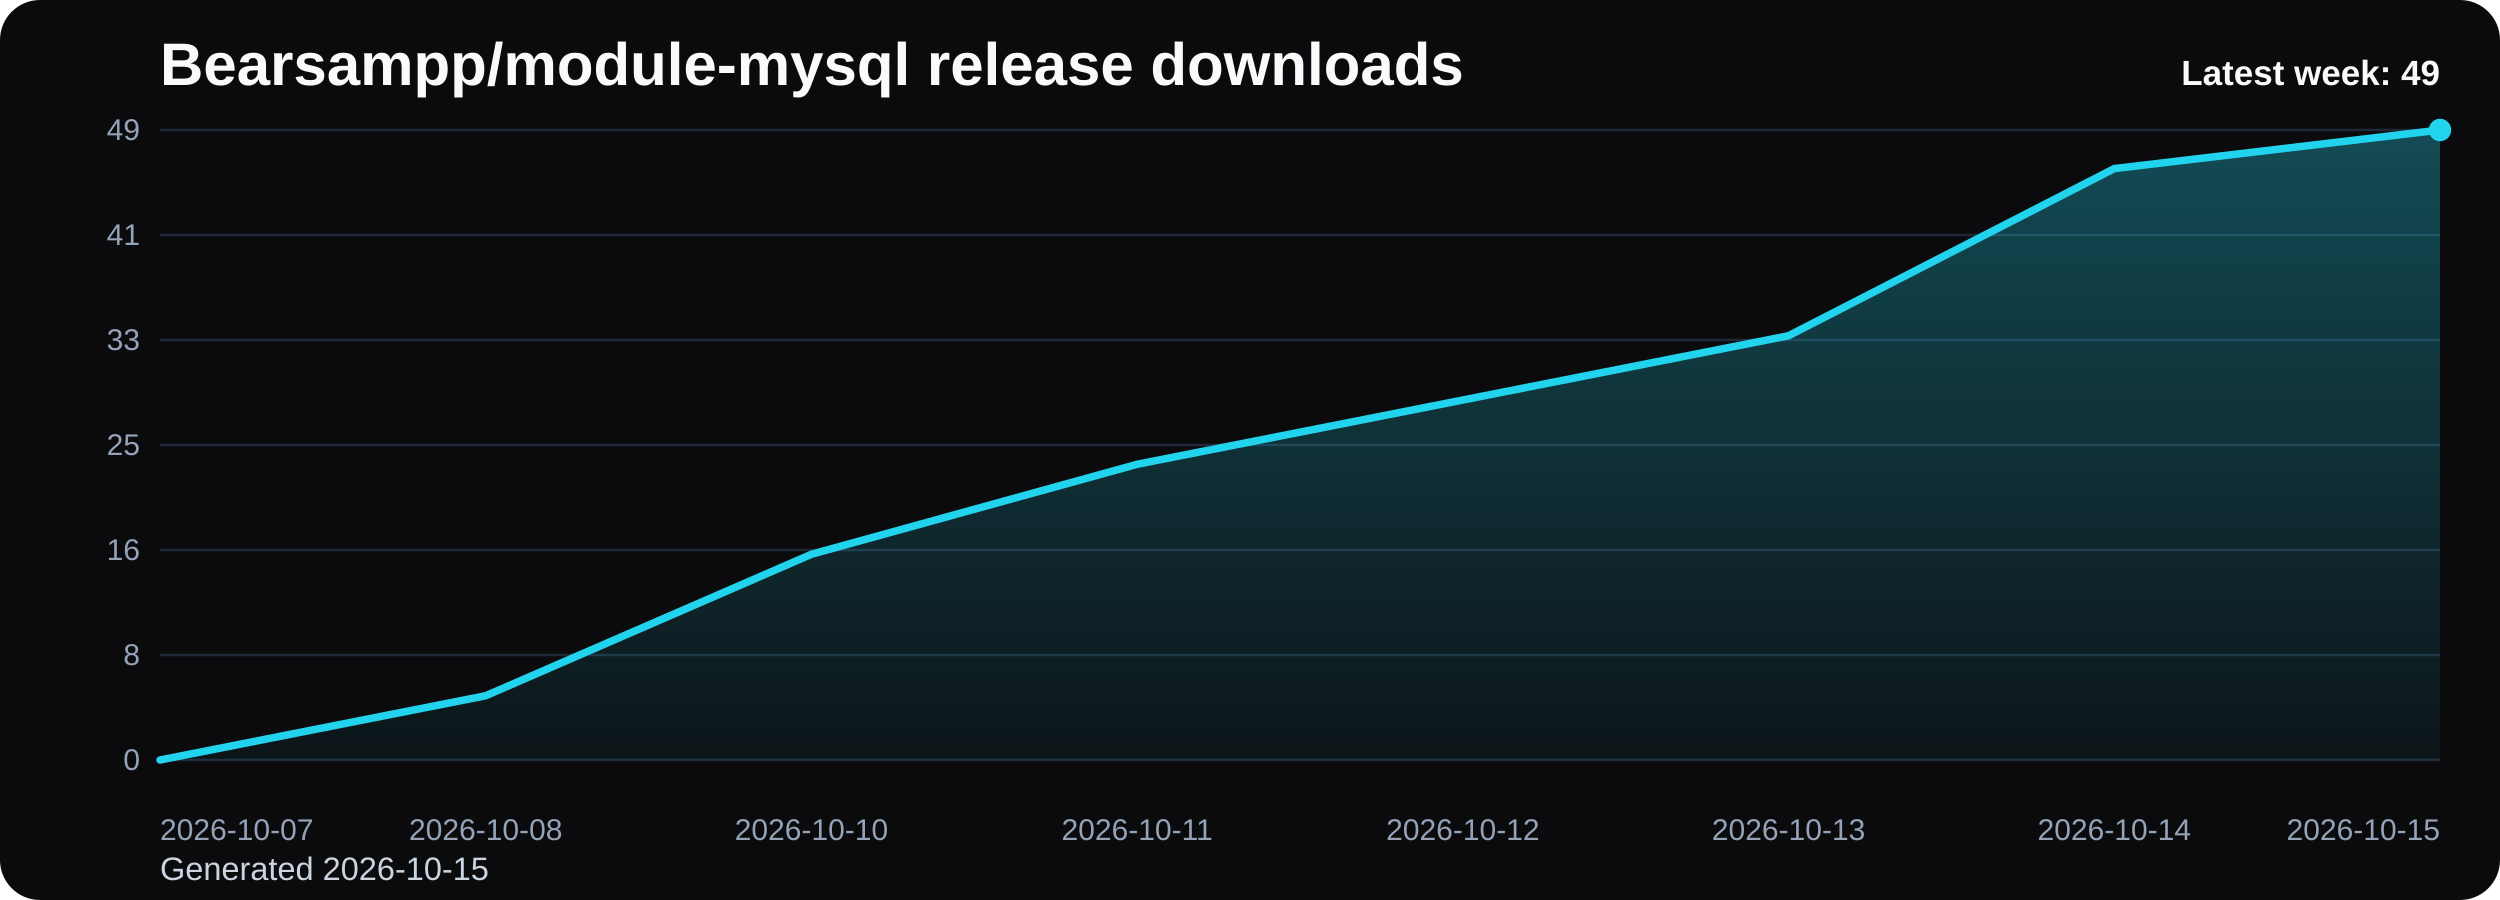
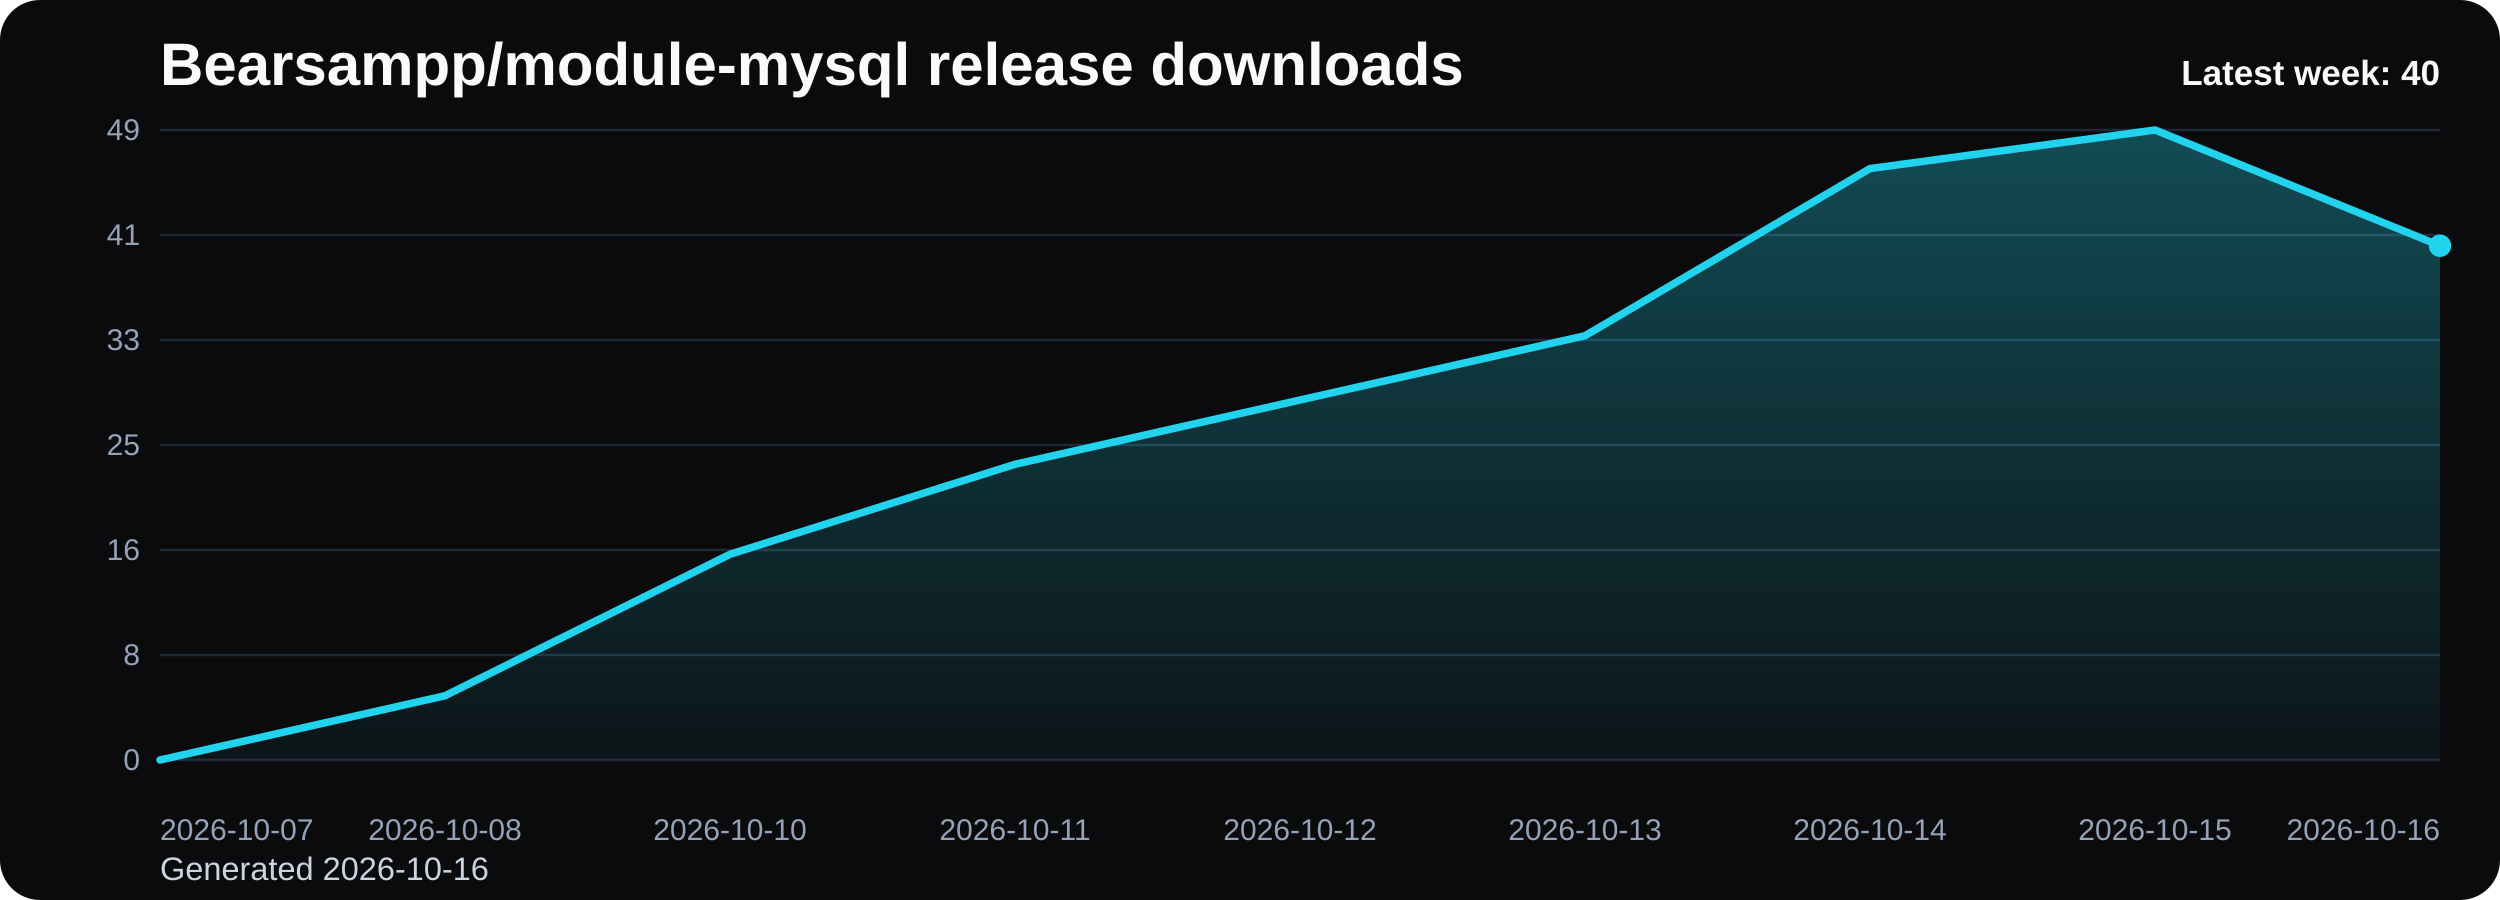
<svg xmlns="http://www.w3.org/2000/svg" viewBox="0 0 1000 360" role="img" aria-label="Bearsampp/module-mysql release downloads chart">
  <defs>
    <linearGradient id="fill-weekly-black" x1="0" y1="0" x2="0" y2="1">
      <stop offset="0%" stop-color="#22d3ee" stop-opacity="0.32" />
      <stop offset="100%" stop-color="#22d3ee" stop-opacity="0.05" />
    </linearGradient>
    <style>
      .bg { fill: #0b0b0d; }
      .title { font: 700 24px Arial, sans-serif; fill: #f8fafc; }
      .sub { font: 400 13px Arial, sans-serif; fill: #cbd5e1; }
      .grid { stroke: #1f2937; stroke-width: 1; }
      .axis { font: 400 12px Arial, sans-serif; fill: #94a3b8; }
      .line { fill: none; stroke: #22d3ee; stroke-width: 3; stroke-linecap: round; stroke-linejoin: round; }
      .dot { fill: #22d3ee; }
      .value { font: 600 11px Arial, sans-serif; fill: #cbd5e1; }
      .latest { font: 700 14px Arial, sans-serif; fill: #f8fafc; }
    </style>
  </defs>
  <rect class="bg" x="0" y="0" width="1000" height="360" rx="16" />
  <text class="title" x="64" y="34">Bearsampp/module-mysql release downloads</text>
-   <text class="sub" x="64" y="352">Generated 2026-10-15</text>
+   <text class="sub" x="64" y="352">Generated 2026-10-16</text>
  <line x1="64" y1="52.00" x2="976" y2="52.00" class="grid" />
  <text x="56" y="56.00" text-anchor="end" class="axis">49</text>
  <line x1="64" y1="94.00" x2="976" y2="94.00" class="grid" />
  <text x="56" y="98.00" text-anchor="end" class="axis">41</text>
  <line x1="64" y1="136.00" x2="976" y2="136.00" class="grid" />
  <text x="56" y="140.00" text-anchor="end" class="axis">33</text>
  <line x1="64" y1="178.00" x2="976" y2="178.00" class="grid" />
  <text x="56" y="182.00" text-anchor="end" class="axis">25</text>
  <line x1="64" y1="220.00" x2="976" y2="220.00" class="grid" />
  <text x="56" y="224.00" text-anchor="end" class="axis">16</text>
  <line x1="64" y1="262.00" x2="976" y2="262.00" class="grid" />
  <text x="56" y="266.00" text-anchor="end" class="axis">8</text>
  <line x1="64" y1="304.00" x2="976" y2="304.00" class="grid" />
  <text x="56" y="308.00" text-anchor="end" class="axis">0</text>
-   <path d="M 64.00 304 L 64.00 304.00 L 194.29 278.29 L 324.57 221.71 L 454.86 185.71 L 585.14 160.00 L 715.43 134.29 L 845.71 67.43 L 976.00 52.00 L 976.00 304 Z" fill="url(#fill-weekly-black)" />
-   <polyline class="line" points="64.00,304.00 194.29,278.29 324.57,221.71 454.86,185.71 585.14,160.00 715.43,134.29 845.71,67.43 976.00,52.00" />
-   <circle class="dot" cx="976.00" cy="52.00" r="4.5" />
+   <path d="M 64.00 304 L 64.00 304.00 L 178.00 278.29 L 292.00 221.71 L 406.00 185.71 L 520.00 160.00 L 634.00 134.29 L 748.00 67.43 L 862.00 52.00 L 976.00 98.29 L 976.00 304 Z" fill="url(#fill-weekly-black)" />
+   <polyline class="line" points="64.00,304.00 178.00,278.29 292.00,221.71 406.00,185.71 520.00,160.00 634.00,134.29 748.00,67.43 862.00,52.00 976.00,98.29" />
+   <circle class="dot" cx="976.00" cy="98.29" r="4.5" />
  <text class="axis" x="64.00" y="336" text-anchor="start">2026-10-07</text>
-   <text class="axis" x="194.29" y="336" text-anchor="middle">2026-10-08</text>
-   <text class="axis" x="324.57" y="336" text-anchor="middle">2026-10-10</text>
-   <text class="axis" x="454.86" y="336" text-anchor="middle">2026-10-11</text>
-   <text class="axis" x="585.14" y="336" text-anchor="middle">2026-10-12</text>
-   <text class="axis" x="715.43" y="336" text-anchor="middle">2026-10-13</text>
-   <text class="axis" x="845.71" y="336" text-anchor="middle">2026-10-14</text>
-   <text class="axis" x="976.00" y="336" text-anchor="end">2026-10-15</text>
-   <text class="latest" x="976" y="34" text-anchor="end">Latest week: 49</text>
+   <text class="axis" x="178.00" y="336" text-anchor="middle">2026-10-08</text>
+   <text class="axis" x="292.00" y="336" text-anchor="middle">2026-10-10</text>
+   <text class="axis" x="406.00" y="336" text-anchor="middle">2026-10-11</text>
+   <text class="axis" x="520.00" y="336" text-anchor="middle">2026-10-12</text>
+   <text class="axis" x="634.00" y="336" text-anchor="middle">2026-10-13</text>
+   <text class="axis" x="748.00" y="336" text-anchor="middle">2026-10-14</text>
+   <text class="axis" x="862.00" y="336" text-anchor="middle">2026-10-15</text>
+   <text class="axis" x="976.00" y="336" text-anchor="end">2026-10-16</text>
+   <text class="latest" x="976" y="34" text-anchor="end">Latest week: 40</text>
</svg>
